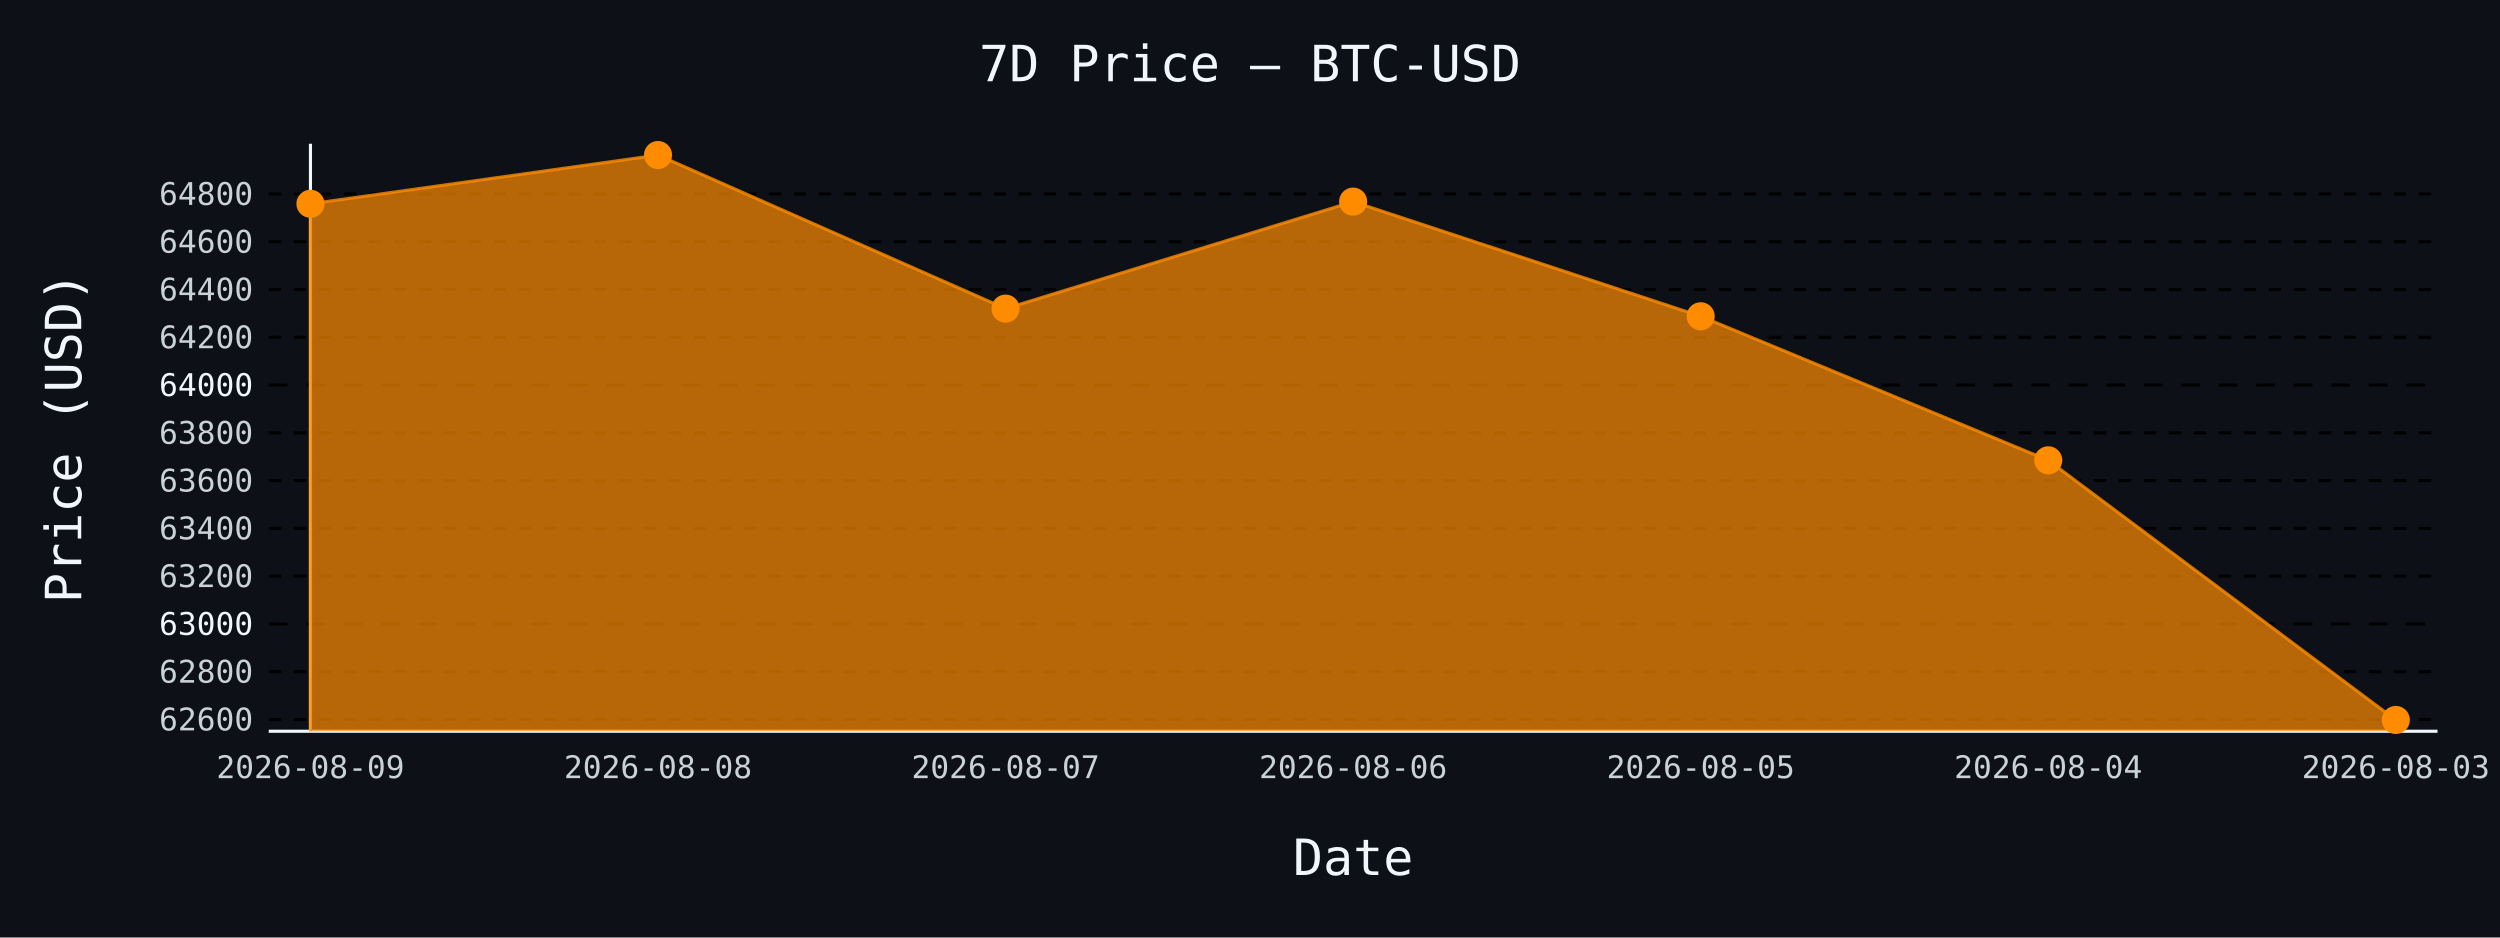
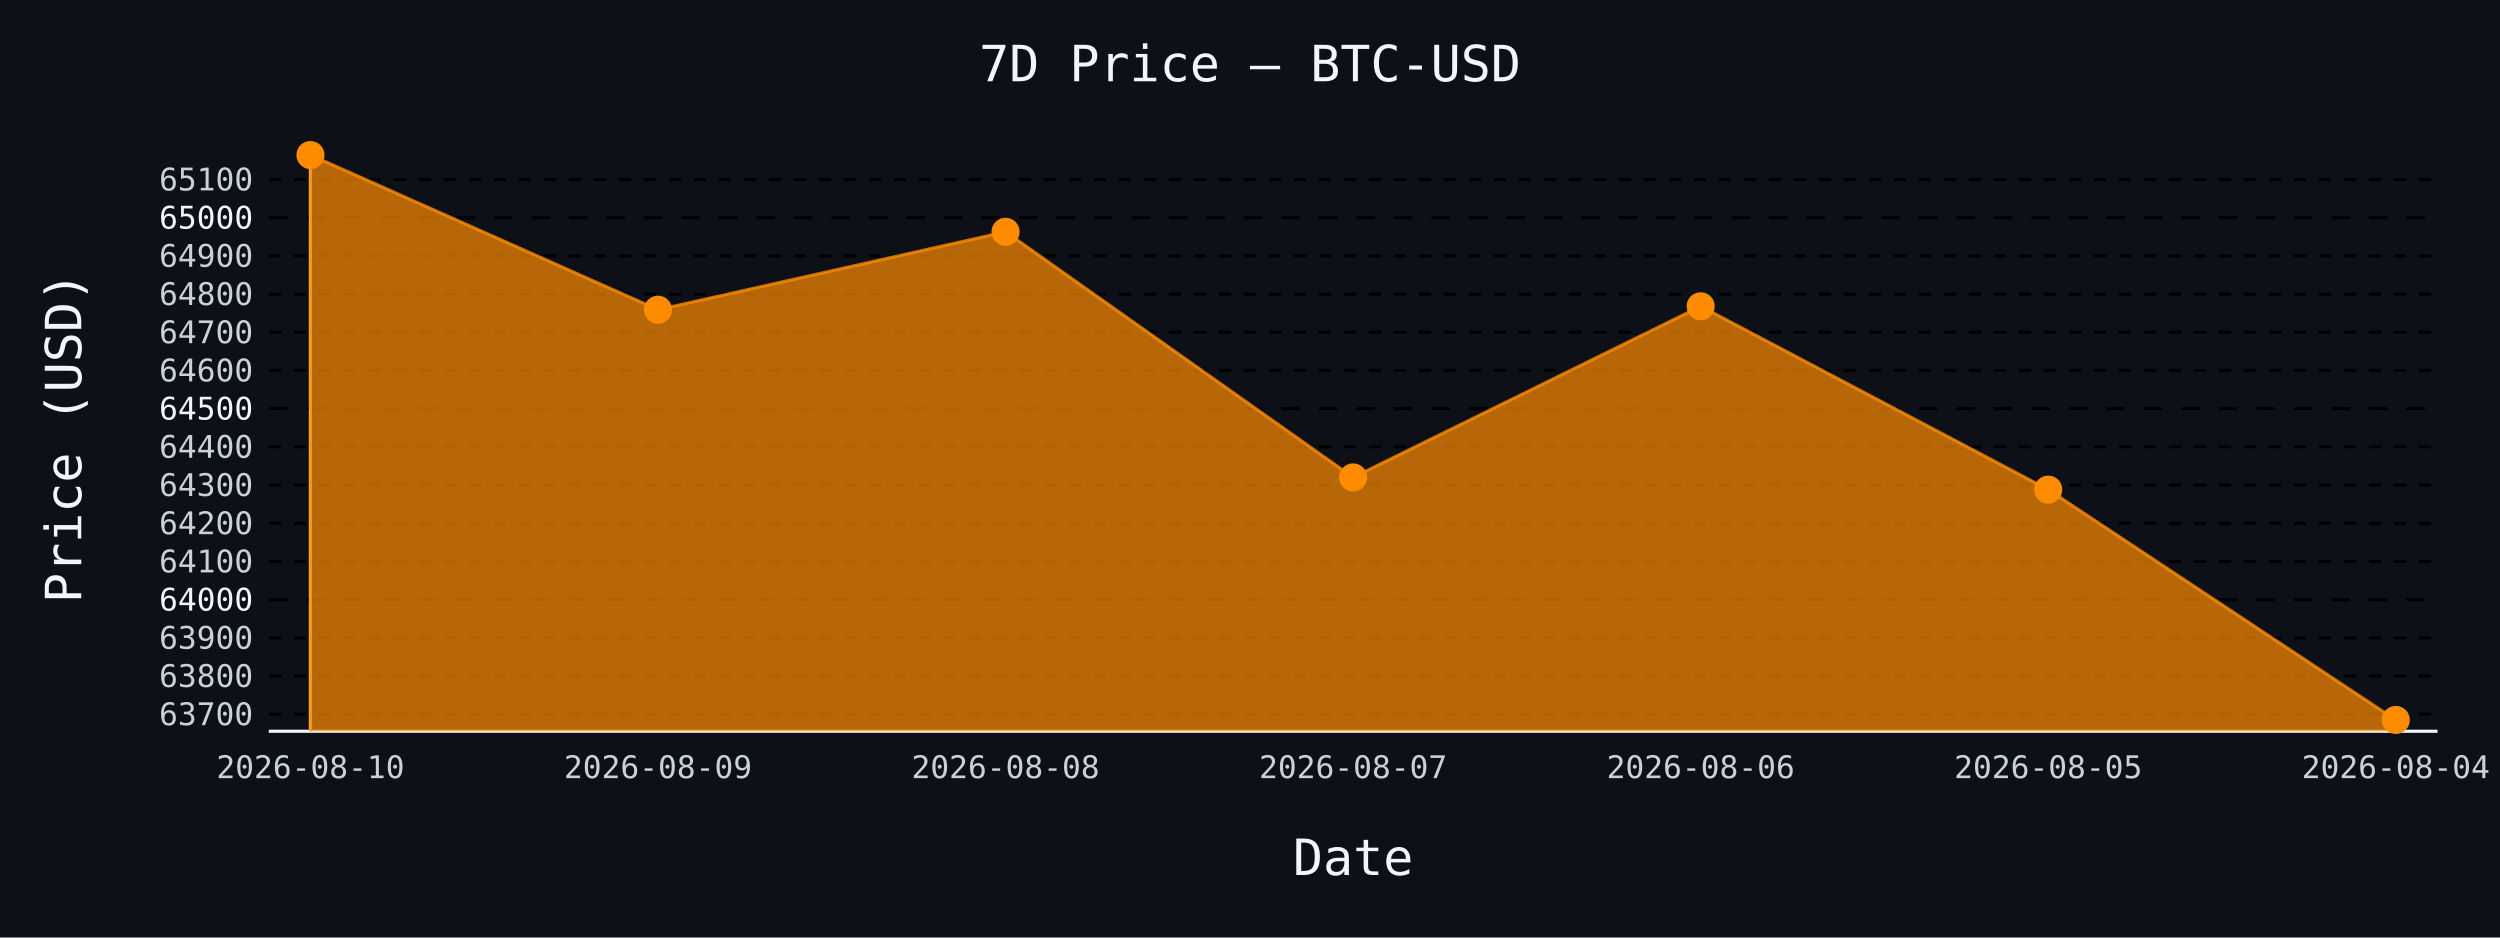
- <svg xmlns="http://www.w3.org/2000/svg" id="chart-7aef1537-542e-47c1-b482-d324dee640e6" class="pygal-chart" viewBox="0 0 800 300">
+ <svg xmlns="http://www.w3.org/2000/svg" id="chart-54de65b0-de50-4e4b-99b0-abb66b868351" class="pygal-chart" viewBox="0 0 800 300">
  <defs>
-     <style type="text/css">#chart-7aef1537-542e-47c1-b482-d324dee640e6{-webkit-user-select:none;-webkit-font-smoothing:antialiased;font-family:monospace}#chart-7aef1537-542e-47c1-b482-d324dee640e6 .title{font-family:monospace;font-size:16px}#chart-7aef1537-542e-47c1-b482-d324dee640e6 .legends .legend text{font-family:monospace;font-size:14px}#chart-7aef1537-542e-47c1-b482-d324dee640e6 .axis text{font-family:monospace;font-size:10px}#chart-7aef1537-542e-47c1-b482-d324dee640e6 .axis text.major{font-family:monospace;font-size:10px}#chart-7aef1537-542e-47c1-b482-d324dee640e6 .text-overlay text.value{font-family:monospace;font-size:16px}#chart-7aef1537-542e-47c1-b482-d324dee640e6 .text-overlay text.label{font-family:monospace;font-size:10px}#chart-7aef1537-542e-47c1-b482-d324dee640e6 .tooltip{font-family:monospace;font-size:14px}#chart-7aef1537-542e-47c1-b482-d324dee640e6 text.no_data{font-family:monospace;font-size:64px}
- #chart-7aef1537-542e-47c1-b482-d324dee640e6{background-color:#0d1117}#chart-7aef1537-542e-47c1-b482-d324dee640e6 path,#chart-7aef1537-542e-47c1-b482-d324dee640e6 line,#chart-7aef1537-542e-47c1-b482-d324dee640e6 rect,#chart-7aef1537-542e-47c1-b482-d324dee640e6 circle{-webkit-transition:150ms;-moz-transition:150ms;transition:150ms}#chart-7aef1537-542e-47c1-b482-d324dee640e6 .graph &gt; .background{fill:#0d1117}#chart-7aef1537-542e-47c1-b482-d324dee640e6 .plot &gt; .background{fill:#0d1117}#chart-7aef1537-542e-47c1-b482-d324dee640e6 .graph{fill:#c9d1d9}#chart-7aef1537-542e-47c1-b482-d324dee640e6 text.no_data{fill:#f0f6fc}#chart-7aef1537-542e-47c1-b482-d324dee640e6 .title{fill:#f0f6fc}#chart-7aef1537-542e-47c1-b482-d324dee640e6 .legends .legend text{fill:#c9d1d9}#chart-7aef1537-542e-47c1-b482-d324dee640e6 .legends .legend:hover text{fill:#f0f6fc}#chart-7aef1537-542e-47c1-b482-d324dee640e6 .axis .line{stroke:#f0f6fc}#chart-7aef1537-542e-47c1-b482-d324dee640e6 .axis .guide.line{stroke:#8b949e}#chart-7aef1537-542e-47c1-b482-d324dee640e6 .axis .major.line{stroke:#c9d1d9}#chart-7aef1537-542e-47c1-b482-d324dee640e6 .axis text.major{fill:#f0f6fc}#chart-7aef1537-542e-47c1-b482-d324dee640e6 .axis.y .guides:hover .guide.line,#chart-7aef1537-542e-47c1-b482-d324dee640e6 .line-graph .axis.x .guides:hover .guide.line,#chart-7aef1537-542e-47c1-b482-d324dee640e6 .stackedline-graph .axis.x .guides:hover .guide.line,#chart-7aef1537-542e-47c1-b482-d324dee640e6 .xy-graph .axis.x .guides:hover .guide.line{stroke:#f0f6fc}#chart-7aef1537-542e-47c1-b482-d324dee640e6 .axis .guides:hover text{fill:#f0f6fc}#chart-7aef1537-542e-47c1-b482-d324dee640e6 .reactive{fill-opacity:.7;stroke-opacity:.8;stroke-width:1}#chart-7aef1537-542e-47c1-b482-d324dee640e6 .ci{stroke:#c9d1d9}#chart-7aef1537-542e-47c1-b482-d324dee640e6 .reactive.active,#chart-7aef1537-542e-47c1-b482-d324dee640e6 .active .reactive{fill-opacity:.8;stroke-opacity:.9;stroke-width:4}#chart-7aef1537-542e-47c1-b482-d324dee640e6 .ci .reactive.active{stroke-width:1.5}#chart-7aef1537-542e-47c1-b482-d324dee640e6 .series text{fill:#f0f6fc}#chart-7aef1537-542e-47c1-b482-d324dee640e6 .tooltip rect{fill:#0d1117;stroke:#f0f6fc;-webkit-transition:opacity 150ms;-moz-transition:opacity 150ms;transition:opacity 150ms}#chart-7aef1537-542e-47c1-b482-d324dee640e6 .tooltip .label{fill:#c9d1d9}#chart-7aef1537-542e-47c1-b482-d324dee640e6 .tooltip .label{fill:#c9d1d9}#chart-7aef1537-542e-47c1-b482-d324dee640e6 .tooltip .legend{font-size:.8em;fill:#8b949e}#chart-7aef1537-542e-47c1-b482-d324dee640e6 .tooltip .x_label{font-size:.6em;fill:#f0f6fc}#chart-7aef1537-542e-47c1-b482-d324dee640e6 .tooltip .xlink{font-size:.5em;text-decoration:underline}#chart-7aef1537-542e-47c1-b482-d324dee640e6 .tooltip .value{font-size:1.5em}#chart-7aef1537-542e-47c1-b482-d324dee640e6 .bound{font-size:.5em}#chart-7aef1537-542e-47c1-b482-d324dee640e6 .max-value{font-size:.75em;fill:#8b949e}#chart-7aef1537-542e-47c1-b482-d324dee640e6 .map-element{fill:#0d1117;stroke:#8b949e !important}#chart-7aef1537-542e-47c1-b482-d324dee640e6 .map-element .reactive{fill-opacity:inherit;stroke-opacity:inherit}#chart-7aef1537-542e-47c1-b482-d324dee640e6 .color-0,#chart-7aef1537-542e-47c1-b482-d324dee640e6 .color-0 a:visited{stroke:#ff8c00;fill:#ff8c00}#chart-7aef1537-542e-47c1-b482-d324dee640e6 .text-overlay .color-0 text{fill:black}
- #chart-7aef1537-542e-47c1-b482-d324dee640e6 text.no_data{text-anchor:middle}#chart-7aef1537-542e-47c1-b482-d324dee640e6 .guide.line{fill:none}#chart-7aef1537-542e-47c1-b482-d324dee640e6 .centered{text-anchor:middle}#chart-7aef1537-542e-47c1-b482-d324dee640e6 .title{text-anchor:middle}#chart-7aef1537-542e-47c1-b482-d324dee640e6 .legends .legend text{fill-opacity:1}#chart-7aef1537-542e-47c1-b482-d324dee640e6 .axis.x text{text-anchor:middle}#chart-7aef1537-542e-47c1-b482-d324dee640e6 .axis.x:not(.web) text[transform]{text-anchor:start}#chart-7aef1537-542e-47c1-b482-d324dee640e6 .axis.x:not(.web) text[transform].backwards{text-anchor:end}#chart-7aef1537-542e-47c1-b482-d324dee640e6 .axis.y text{text-anchor:end}#chart-7aef1537-542e-47c1-b482-d324dee640e6 .axis.y text[transform].backwards{text-anchor:start}#chart-7aef1537-542e-47c1-b482-d324dee640e6 .axis.y2 text{text-anchor:start}#chart-7aef1537-542e-47c1-b482-d324dee640e6 .axis.y2 text[transform].backwards{text-anchor:end}#chart-7aef1537-542e-47c1-b482-d324dee640e6 .axis .guide.line{stroke-dasharray:4,4;stroke:black}#chart-7aef1537-542e-47c1-b482-d324dee640e6 .axis .major.guide.line{stroke-dasharray:6,6;stroke:black}#chart-7aef1537-542e-47c1-b482-d324dee640e6 .horizontal .axis.y .guide.line,#chart-7aef1537-542e-47c1-b482-d324dee640e6 .horizontal .axis.y2 .guide.line,#chart-7aef1537-542e-47c1-b482-d324dee640e6 .vertical .axis.x .guide.line{opacity:0}#chart-7aef1537-542e-47c1-b482-d324dee640e6 .horizontal .axis.always_show .guide.line,#chart-7aef1537-542e-47c1-b482-d324dee640e6 .vertical .axis.always_show .guide.line{opacity:1 !important}#chart-7aef1537-542e-47c1-b482-d324dee640e6 .axis.y .guides:hover .guide.line,#chart-7aef1537-542e-47c1-b482-d324dee640e6 .axis.y2 .guides:hover .guide.line,#chart-7aef1537-542e-47c1-b482-d324dee640e6 .axis.x .guides:hover .guide.line{opacity:1}#chart-7aef1537-542e-47c1-b482-d324dee640e6 .axis .guides:hover text{opacity:1}#chart-7aef1537-542e-47c1-b482-d324dee640e6 .nofill{fill:none}#chart-7aef1537-542e-47c1-b482-d324dee640e6 .subtle-fill{fill-opacity:.2}#chart-7aef1537-542e-47c1-b482-d324dee640e6 .dot{stroke-width:1px;fill-opacity:1;stroke-opacity:1}#chart-7aef1537-542e-47c1-b482-d324dee640e6 .dot.active{stroke-width:5px}#chart-7aef1537-542e-47c1-b482-d324dee640e6 .dot.negative{fill:transparent}#chart-7aef1537-542e-47c1-b482-d324dee640e6 text,#chart-7aef1537-542e-47c1-b482-d324dee640e6 tspan{stroke:none !important}#chart-7aef1537-542e-47c1-b482-d324dee640e6 .series text.active{opacity:1}#chart-7aef1537-542e-47c1-b482-d324dee640e6 .tooltip rect{fill-opacity:.95;stroke-width:.5}#chart-7aef1537-542e-47c1-b482-d324dee640e6 .tooltip text{fill-opacity:1}#chart-7aef1537-542e-47c1-b482-d324dee640e6 .showable{visibility:hidden}#chart-7aef1537-542e-47c1-b482-d324dee640e6 .showable.shown{visibility:visible}#chart-7aef1537-542e-47c1-b482-d324dee640e6 .gauge-background{fill:rgba(229,229,229,1);stroke:none}#chart-7aef1537-542e-47c1-b482-d324dee640e6 .bg-lines{stroke:#0d1117;stroke-width:2px}</style>
+     <style type="text/css">#chart-54de65b0-de50-4e4b-99b0-abb66b868351{-webkit-user-select:none;-webkit-font-smoothing:antialiased;font-family:monospace}#chart-54de65b0-de50-4e4b-99b0-abb66b868351 .title{font-family:monospace;font-size:16px}#chart-54de65b0-de50-4e4b-99b0-abb66b868351 .legends .legend text{font-family:monospace;font-size:14px}#chart-54de65b0-de50-4e4b-99b0-abb66b868351 .axis text{font-family:monospace;font-size:10px}#chart-54de65b0-de50-4e4b-99b0-abb66b868351 .axis text.major{font-family:monospace;font-size:10px}#chart-54de65b0-de50-4e4b-99b0-abb66b868351 .text-overlay text.value{font-family:monospace;font-size:16px}#chart-54de65b0-de50-4e4b-99b0-abb66b868351 .text-overlay text.label{font-family:monospace;font-size:10px}#chart-54de65b0-de50-4e4b-99b0-abb66b868351 .tooltip{font-family:monospace;font-size:14px}#chart-54de65b0-de50-4e4b-99b0-abb66b868351 text.no_data{font-family:monospace;font-size:64px}
+ #chart-54de65b0-de50-4e4b-99b0-abb66b868351{background-color:#0d1117}#chart-54de65b0-de50-4e4b-99b0-abb66b868351 path,#chart-54de65b0-de50-4e4b-99b0-abb66b868351 line,#chart-54de65b0-de50-4e4b-99b0-abb66b868351 rect,#chart-54de65b0-de50-4e4b-99b0-abb66b868351 circle{-webkit-transition:150ms;-moz-transition:150ms;transition:150ms}#chart-54de65b0-de50-4e4b-99b0-abb66b868351 .graph &gt; .background{fill:#0d1117}#chart-54de65b0-de50-4e4b-99b0-abb66b868351 .plot &gt; .background{fill:#0d1117}#chart-54de65b0-de50-4e4b-99b0-abb66b868351 .graph{fill:#c9d1d9}#chart-54de65b0-de50-4e4b-99b0-abb66b868351 text.no_data{fill:#f0f6fc}#chart-54de65b0-de50-4e4b-99b0-abb66b868351 .title{fill:#f0f6fc}#chart-54de65b0-de50-4e4b-99b0-abb66b868351 .legends .legend text{fill:#c9d1d9}#chart-54de65b0-de50-4e4b-99b0-abb66b868351 .legends .legend:hover text{fill:#f0f6fc}#chart-54de65b0-de50-4e4b-99b0-abb66b868351 .axis .line{stroke:#f0f6fc}#chart-54de65b0-de50-4e4b-99b0-abb66b868351 .axis .guide.line{stroke:#8b949e}#chart-54de65b0-de50-4e4b-99b0-abb66b868351 .axis .major.line{stroke:#c9d1d9}#chart-54de65b0-de50-4e4b-99b0-abb66b868351 .axis text.major{fill:#f0f6fc}#chart-54de65b0-de50-4e4b-99b0-abb66b868351 .axis.y .guides:hover .guide.line,#chart-54de65b0-de50-4e4b-99b0-abb66b868351 .line-graph .axis.x .guides:hover .guide.line,#chart-54de65b0-de50-4e4b-99b0-abb66b868351 .stackedline-graph .axis.x .guides:hover .guide.line,#chart-54de65b0-de50-4e4b-99b0-abb66b868351 .xy-graph .axis.x .guides:hover .guide.line{stroke:#f0f6fc}#chart-54de65b0-de50-4e4b-99b0-abb66b868351 .axis .guides:hover text{fill:#f0f6fc}#chart-54de65b0-de50-4e4b-99b0-abb66b868351 .reactive{fill-opacity:.7;stroke-opacity:.8;stroke-width:1}#chart-54de65b0-de50-4e4b-99b0-abb66b868351 .ci{stroke:#c9d1d9}#chart-54de65b0-de50-4e4b-99b0-abb66b868351 .reactive.active,#chart-54de65b0-de50-4e4b-99b0-abb66b868351 .active .reactive{fill-opacity:.8;stroke-opacity:.9;stroke-width:4}#chart-54de65b0-de50-4e4b-99b0-abb66b868351 .ci .reactive.active{stroke-width:1.5}#chart-54de65b0-de50-4e4b-99b0-abb66b868351 .series text{fill:#f0f6fc}#chart-54de65b0-de50-4e4b-99b0-abb66b868351 .tooltip rect{fill:#0d1117;stroke:#f0f6fc;-webkit-transition:opacity 150ms;-moz-transition:opacity 150ms;transition:opacity 150ms}#chart-54de65b0-de50-4e4b-99b0-abb66b868351 .tooltip .label{fill:#c9d1d9}#chart-54de65b0-de50-4e4b-99b0-abb66b868351 .tooltip .label{fill:#c9d1d9}#chart-54de65b0-de50-4e4b-99b0-abb66b868351 .tooltip .legend{font-size:.8em;fill:#8b949e}#chart-54de65b0-de50-4e4b-99b0-abb66b868351 .tooltip .x_label{font-size:.6em;fill:#f0f6fc}#chart-54de65b0-de50-4e4b-99b0-abb66b868351 .tooltip .xlink{font-size:.5em;text-decoration:underline}#chart-54de65b0-de50-4e4b-99b0-abb66b868351 .tooltip .value{font-size:1.5em}#chart-54de65b0-de50-4e4b-99b0-abb66b868351 .bound{font-size:.5em}#chart-54de65b0-de50-4e4b-99b0-abb66b868351 .max-value{font-size:.75em;fill:#8b949e}#chart-54de65b0-de50-4e4b-99b0-abb66b868351 .map-element{fill:#0d1117;stroke:#8b949e !important}#chart-54de65b0-de50-4e4b-99b0-abb66b868351 .map-element .reactive{fill-opacity:inherit;stroke-opacity:inherit}#chart-54de65b0-de50-4e4b-99b0-abb66b868351 .color-0,#chart-54de65b0-de50-4e4b-99b0-abb66b868351 .color-0 a:visited{stroke:#ff8c00;fill:#ff8c00}#chart-54de65b0-de50-4e4b-99b0-abb66b868351 .text-overlay .color-0 text{fill:black}
+ #chart-54de65b0-de50-4e4b-99b0-abb66b868351 text.no_data{text-anchor:middle}#chart-54de65b0-de50-4e4b-99b0-abb66b868351 .guide.line{fill:none}#chart-54de65b0-de50-4e4b-99b0-abb66b868351 .centered{text-anchor:middle}#chart-54de65b0-de50-4e4b-99b0-abb66b868351 .title{text-anchor:middle}#chart-54de65b0-de50-4e4b-99b0-abb66b868351 .legends .legend text{fill-opacity:1}#chart-54de65b0-de50-4e4b-99b0-abb66b868351 .axis.x text{text-anchor:middle}#chart-54de65b0-de50-4e4b-99b0-abb66b868351 .axis.x:not(.web) text[transform]{text-anchor:start}#chart-54de65b0-de50-4e4b-99b0-abb66b868351 .axis.x:not(.web) text[transform].backwards{text-anchor:end}#chart-54de65b0-de50-4e4b-99b0-abb66b868351 .axis.y text{text-anchor:end}#chart-54de65b0-de50-4e4b-99b0-abb66b868351 .axis.y text[transform].backwards{text-anchor:start}#chart-54de65b0-de50-4e4b-99b0-abb66b868351 .axis.y2 text{text-anchor:start}#chart-54de65b0-de50-4e4b-99b0-abb66b868351 .axis.y2 text[transform].backwards{text-anchor:end}#chart-54de65b0-de50-4e4b-99b0-abb66b868351 .axis .guide.line{stroke-dasharray:4,4;stroke:black}#chart-54de65b0-de50-4e4b-99b0-abb66b868351 .axis .major.guide.line{stroke-dasharray:6,6;stroke:black}#chart-54de65b0-de50-4e4b-99b0-abb66b868351 .horizontal .axis.y .guide.line,#chart-54de65b0-de50-4e4b-99b0-abb66b868351 .horizontal .axis.y2 .guide.line,#chart-54de65b0-de50-4e4b-99b0-abb66b868351 .vertical .axis.x .guide.line{opacity:0}#chart-54de65b0-de50-4e4b-99b0-abb66b868351 .horizontal .axis.always_show .guide.line,#chart-54de65b0-de50-4e4b-99b0-abb66b868351 .vertical .axis.always_show .guide.line{opacity:1 !important}#chart-54de65b0-de50-4e4b-99b0-abb66b868351 .axis.y .guides:hover .guide.line,#chart-54de65b0-de50-4e4b-99b0-abb66b868351 .axis.y2 .guides:hover .guide.line,#chart-54de65b0-de50-4e4b-99b0-abb66b868351 .axis.x .guides:hover .guide.line{opacity:1}#chart-54de65b0-de50-4e4b-99b0-abb66b868351 .axis .guides:hover text{opacity:1}#chart-54de65b0-de50-4e4b-99b0-abb66b868351 .nofill{fill:none}#chart-54de65b0-de50-4e4b-99b0-abb66b868351 .subtle-fill{fill-opacity:.2}#chart-54de65b0-de50-4e4b-99b0-abb66b868351 .dot{stroke-width:1px;fill-opacity:1;stroke-opacity:1}#chart-54de65b0-de50-4e4b-99b0-abb66b868351 .dot.active{stroke-width:5px}#chart-54de65b0-de50-4e4b-99b0-abb66b868351 .dot.negative{fill:transparent}#chart-54de65b0-de50-4e4b-99b0-abb66b868351 text,#chart-54de65b0-de50-4e4b-99b0-abb66b868351 tspan{stroke:none !important}#chart-54de65b0-de50-4e4b-99b0-abb66b868351 .series text.active{opacity:1}#chart-54de65b0-de50-4e4b-99b0-abb66b868351 .tooltip rect{fill-opacity:.95;stroke-width:.5}#chart-54de65b0-de50-4e4b-99b0-abb66b868351 .tooltip text{fill-opacity:1}#chart-54de65b0-de50-4e4b-99b0-abb66b868351 .showable{visibility:hidden}#chart-54de65b0-de50-4e4b-99b0-abb66b868351 .showable.shown{visibility:visible}#chart-54de65b0-de50-4e4b-99b0-abb66b868351 .gauge-background{fill:rgba(229,229,229,1);stroke:none}#chart-54de65b0-de50-4e4b-99b0-abb66b868351 .bg-lines{stroke:#0d1117;stroke-width:2px}</style>
  </defs>
  <g class="graph line-graph vertical">
    <rect x="0" y="0" width="800" height="300" class="background" />
    <g transform="translate(86, 46)" class="plot">
      <rect x="0" y="0" width="694.0" height="188" class="background" />
      <g class="axis y always_show">
        <path d="M0 188 h694" class="line" />
        <g class="guides">
-           <path d="M0 184.232 h694" class="guide line" />
-           <text x="-5" y="187.732" class="">62600</text>
+           <path d="M0 182.551 h694" class="guide line" />
+           <text x="-5" y="186.051" class="">63700</text>
        </g>
        <g class="guides">
-           <path d="M0 168.945 h694" class="guide line" />
-           <text x="-5" y="172.445" class="">62800</text>
+           <path d="M0 170.329 h694" class="guide line" />
+           <text x="-5" y="173.829" class="">63800</text>
        </g>
        <g class="guides">
-           <path d="M0 153.658 h694" class="major guide line" />
-           <text x="-5" y="157.158" class="major">63000</text>
+           <path d="M0 158.106 h694" class="guide line" />
+           <text x="-5" y="161.606" class="">63900</text>
        </g>
        <g class="guides">
-           <path d="M0 138.371 h694" class="guide line" />
-           <text x="-5" y="141.871" class="">63200</text>
+           <path d="M0 145.884 h694" class="major guide line" />
+           <text x="-5" y="149.384" class="major">64000</text>
        </g>
        <g class="guides">
-           <path d="M0 123.084 h694" class="guide line" />
-           <text x="-5" y="126.584" class="">63400</text>
+           <path d="M0 133.662 h694" class="guide line" />
+           <text x="-5" y="137.162" class="">64100</text>
        </g>
        <g class="guides">
-           <path d="M0 107.797 h694" class="guide line" />
-           <text x="-5" y="111.297" class="">63600</text>
+           <path d="M0 121.439 h694" class="guide line" />
+           <text x="-5" y="124.939" class="">64200</text>
        </g>
        <g class="guides">
-           <path d="M0 92.51 h694" class="guide line" />
-           <text x="-5" y="96.01" class="">63800</text>
+           <path d="M0 109.217 h694" class="guide line" />
+           <text x="-5" y="112.717" class="">64300</text>
        </g>
        <g class="guides">
-           <path d="M0 77.222 h694" class="major guide line" />
-           <text x="-5" y="80.722" class="major">64000</text>
+           <path d="M0 96.994 h694" class="guide line" />
+           <text x="-5" y="100.494" class="">64400</text>
        </g>
        <g class="guides">
-           <path d="M0 61.935 h694" class="guide line" />
-           <text x="-5" y="65.435" class="">64200</text>
+           <path d="M0 84.772 h694" class="major guide line" />
+           <text x="-5" y="88.272" class="major">64500</text>
        </g>
        <g class="guides">
-           <path d="M0 46.648 h694" class="guide line" />
-           <text x="-5" y="50.148" class="">64400</text>
+           <path d="M0 72.55 h694" class="guide line" />
+           <text x="-5" y="76.05" class="">64600</text>
        </g>
        <g class="guides">
-           <path d="M0 31.361 h694" class="guide line" />
-           <text x="-5" y="34.861" class="">64600</text>
+           <path d="M0 60.327 h694" class="guide line" />
+           <text x="-5" y="63.827" class="">64700</text>
        </g>
        <g class="guides">
-           <path d="M0 16.074 h694" class="guide line" />
-           <text x="-5" y="19.574" class="">64800</text>
+           <path d="M0 48.105 h694" class="guide line" />
+           <text x="-5" y="51.605" class="">64800</text>
+         </g>
+         <g class="guides">
+           <path d="M0 35.883 h694" class="guide line" />
+           <text x="-5" y="39.383" class="">64900</text>
+         </g>
+         <g class="guides">
+           <path d="M0 23.66 h694" class="major guide line" />
+           <text x="-5" y="27.16" class="major">65000</text>
+         </g>
+         <g class="guides">
+           <path d="M0 11.438 h694" class="guide line" />
+           <text x="-5" y="14.938" class="">65100</text>
        </g>
      </g>
      <g class="axis x">
        <g class="guides">
          <path d="M13.346 0 v188" class="line" />
-           <text x="13.346" y="203.0" class="">2026-08-09</text>
+           <text x="13.346" y="203.0" class="">2026-08-10</text>
        </g>
        <g class="guides">
          <path d="M124.564 0 v188" class="guide line" />
-           <text x="124.564" y="203.0" class="">2026-08-08</text>
+           <text x="124.564" y="203.0" class="">2026-08-09</text>
        </g>
        <g class="guides">
          <path d="M235.782 0 v188" class="guide line" />
-           <text x="235.782" y="203.0" class="">2026-08-07</text>
+           <text x="235.782" y="203.0" class="">2026-08-08</text>
        </g>
        <g class="guides">
          <path d="M347 0 v188" class="guide line" />
-           <text x="347.0" y="203.0" class="">2026-08-06</text>
+           <text x="347.0" y="203.0" class="">2026-08-07</text>
        </g>
        <g class="guides">
          <path d="M458.218 0 v188" class="guide line" />
-           <text x="458.218" y="203.0" class="">2026-08-05</text>
+           <text x="458.218" y="203.0" class="">2026-08-06</text>
        </g>
        <g class="guides">
          <path d="M569.436 0 v188" class="guide line" />
-           <text x="569.436" y="203.0" class="">2026-08-04</text>
+           <text x="569.436" y="203.0" class="">2026-08-05</text>
        </g>
        <g class="guides">
          <path d="M680.654 0 v188" class="guide line" />
-           <text x="680.654" y="203.0" class="">2026-08-03</text>
+           <text x="680.654" y="203.0" class="">2026-08-04</text>
        </g>
      </g>
      <g class="series serie-0 color-0">
-         <path d="M13.346 188 L13.346 19.208 124.564 3.615 235.782 52.763 347 18.52 458.218 55.209 569.436 101.3 680.654 184.385 680.654 188" class="line reactive" />
+         <path d="M13.346 188 L13.346 3.615 124.564 53.116 235.782 28.182 347 106.772 458.218 52.016 569.436 110.684 680.654 184.385 680.654 188" class="line reactive" />
      </g>
    </g>
    <g class="titles">
      <text x="400.0" y="26" class="title plot_title">7D Price — BTC-USD</text>
      <text x="433.0" y="280" class="title">Date</text>
      <text x="0" y="166.0" class="title" transform="rotate(-90 0 140)">Price (USD)</text>
    </g>
    <g transform="translate(86, 46)" class="plot overlay">
      <g class="series serie-0 color-0">
        <g class="dots">
-           <circle cx="13.346" cy="19.208" r="4" class="dot reactive tooltip-trigger" />
+           <circle cx="13.346" cy="3.615" r="4" class="dot reactive tooltip-trigger" />
        </g>
        <g class="dots">
-           <circle cx="124.564" cy="3.615" r="4" class="dot reactive tooltip-trigger" />
+           <circle cx="124.564" cy="53.116" r="4" class="dot reactive tooltip-trigger" />
        </g>
        <g class="dots">
-           <circle cx="235.782" cy="52.763" r="4" class="dot reactive tooltip-trigger" />
+           <circle cx="235.782" cy="28.182" r="4" class="dot reactive tooltip-trigger" />
        </g>
        <g class="dots">
-           <circle cx="347.0" cy="18.52" r="4" class="dot reactive tooltip-trigger" />
+           <circle cx="347.0" cy="106.772" r="4" class="dot reactive tooltip-trigger" />
        </g>
        <g class="dots">
-           <circle cx="458.218" cy="55.209" r="4" class="dot reactive tooltip-trigger" />
+           <circle cx="458.218" cy="52.016" r="4" class="dot reactive tooltip-trigger" />
        </g>
        <g class="dots">
-           <circle cx="569.436" cy="101.3" r="4" class="dot reactive tooltip-trigger" />
+           <circle cx="569.436" cy="110.684" r="4" class="dot reactive tooltip-trigger" />
        </g>
        <g class="dots">
          <circle cx="680.654" cy="184.385" r="4" class="dot reactive tooltip-trigger" />
        </g>
      </g>
    </g>
    <g transform="translate(86, 46)" class="plot text-overlay">
      <g class="series serie-0 color-0" />
    </g>
    <g transform="translate(86, 46)" class="plot tooltip-overlay">
      <g transform="translate(0 0)" style="opacity: 0" class="tooltip">
        <rect rx="0" ry="0" width="0" height="0" class="tooltip-box" />
        <g class="text" />
      </g>
    </g>
  </g>
</svg>
